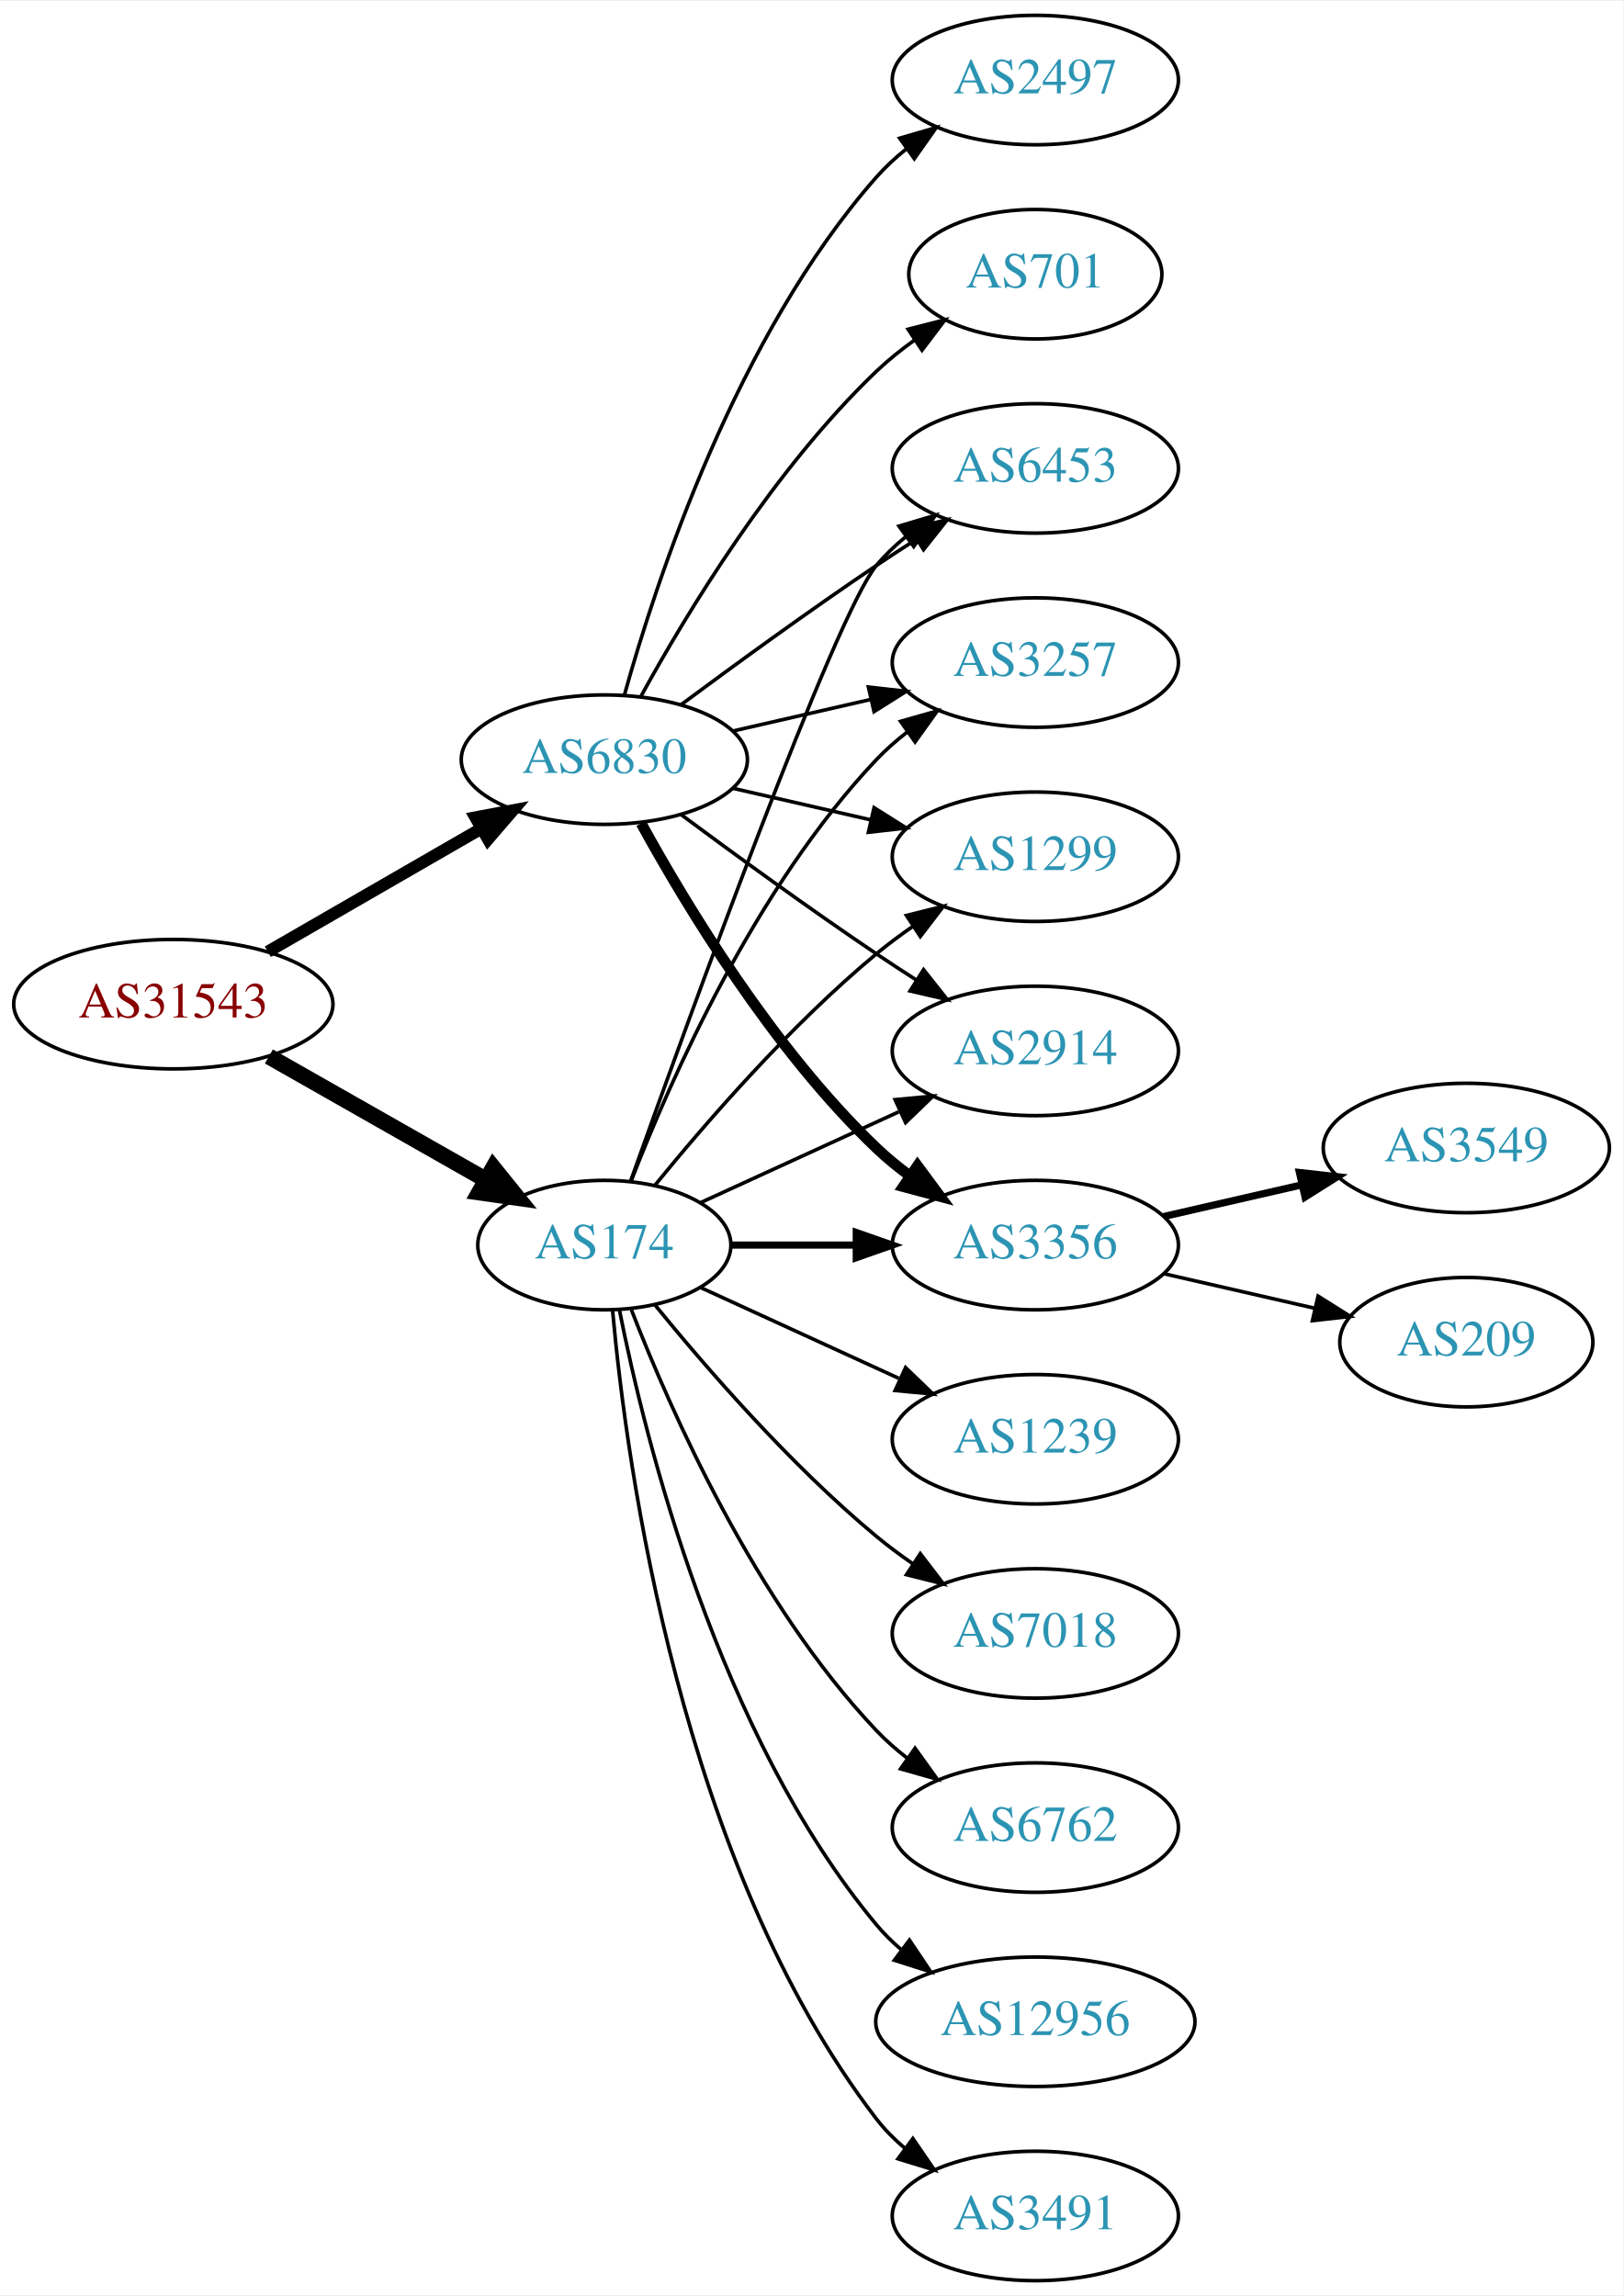
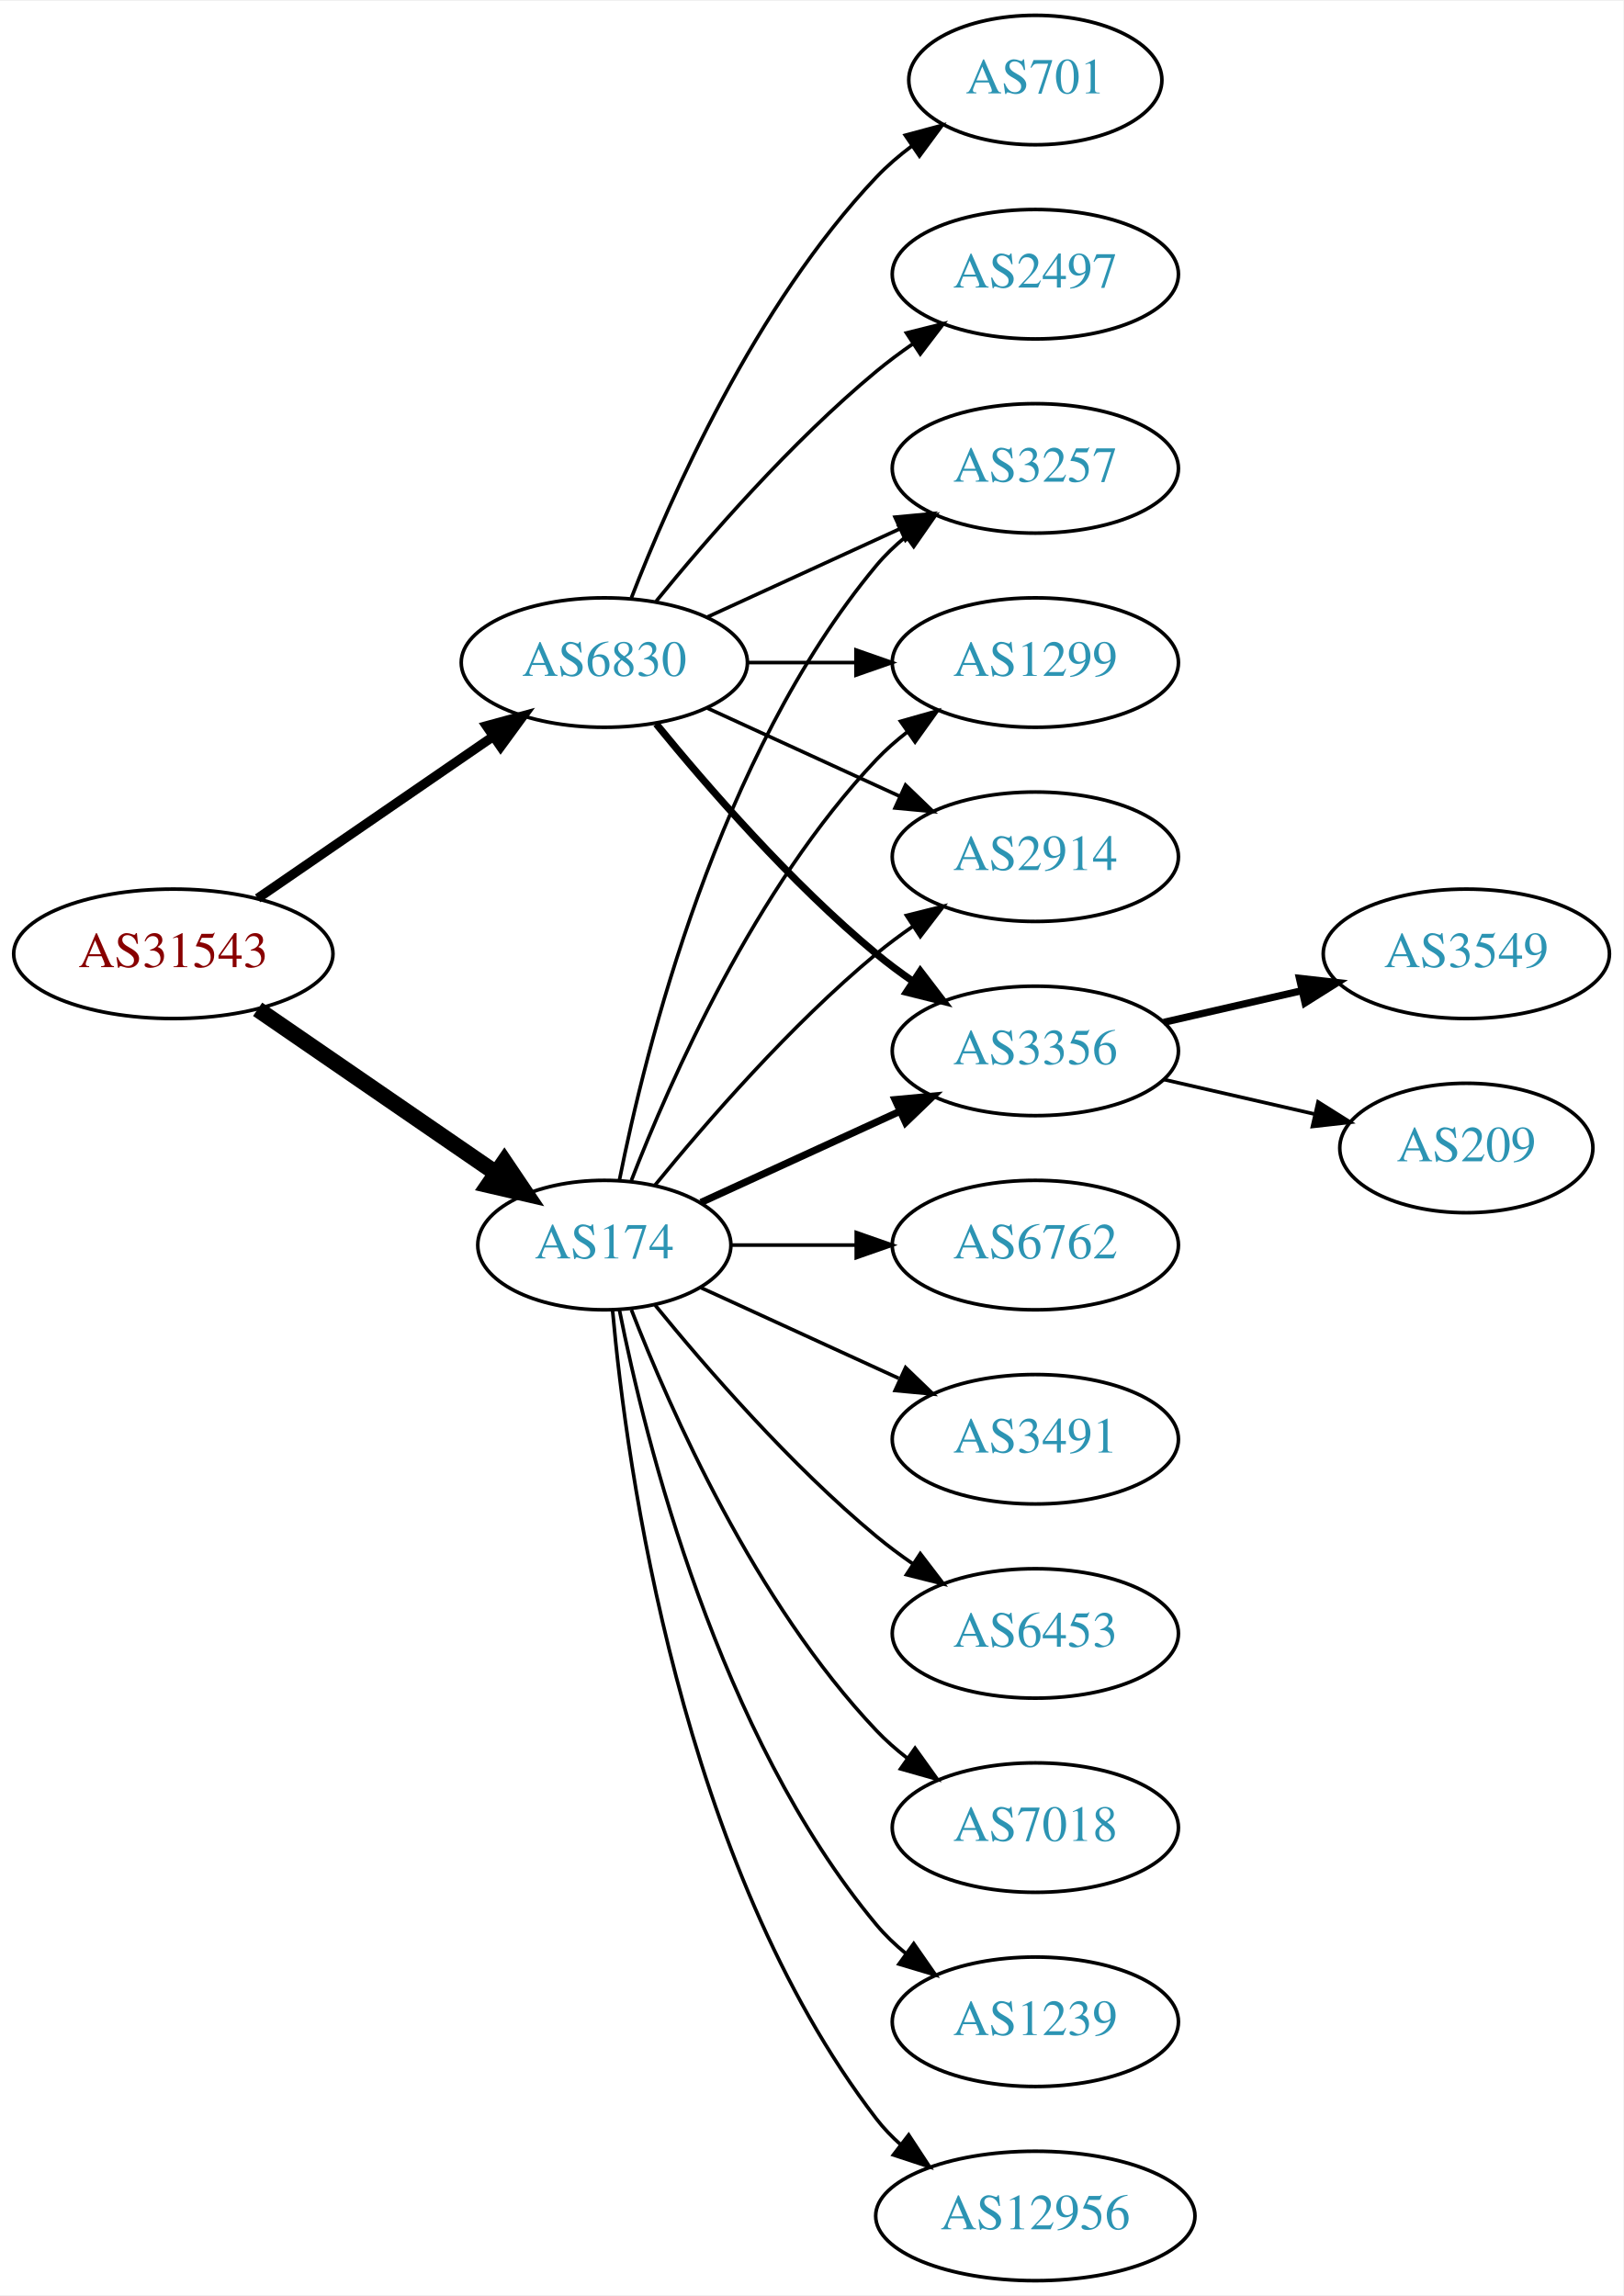
<svg xmlns="http://www.w3.org/2000/svg" xmlns:xlink="http://www.w3.org/1999/xlink" width="451pt" height="638pt" viewBox="0.00 0.00 451.37 638.00">
  <g id="graph0" class="graph" transform="scale(1 1) rotate(0) translate(4 634)">
    <polygon fill="white" stroke="none" points="-4,4 -4,-634 447.37,-634 447.37,4 -4,4" />
    <g id="node1" class="node">
      <g id="a_node1">
        <a xlink:href="/asn/31543" xlink:title="AS31543 ~ myNET gmbh [AT]">
-           <ellipse fill="#ffffff" stroke="black" cx="44.196" cy="-355" rx="44.393" ry="18" />
-           <text text-anchor="middle" x="44.196" y="-351.3" font-family="Times,serif" font-size="14.00" fill="#880000">AS31543</text>
+           <ellipse fill="#ffffff" stroke="black" cx="44.196" cy="-369" rx="44.393" ry="18" />
+           <text text-anchor="middle" x="44.196" y="-365.3" font-family="Times,serif" font-size="14.00" fill="#880000">AS31543</text>
        </a>
      </g>
    </g>
    <g id="node2" class="node">
      <g id="a_node2">
        <a xlink:href="/asn/174" xlink:title="AS174 ~ Cogent Communications [US]">
          <ellipse fill="#ffffff" stroke="black" cx="164.039" cy="-288" rx="35.194" ry="18" />
          <text text-anchor="middle" x="164.039" y="-284.3" font-family="Times,serif" font-size="14.00" fill="#2c94b3">AS174</text>
        </a>
      </g>
    </g>
    <g id="edge1" class="edge">
-       <path fill="none" stroke="black" stroke-width="4.5" d="M70.766,-340.462C88.451,-330.407 112.112,-316.955 131.046,-306.189" />
-       <polygon fill="black" stroke="black" stroke-width="4.5" points="133.168,-309.513 139.915,-301.147 129.276,-302.667 133.168,-309.513" />
+       <path fill="none" stroke="black" stroke-width="4.5" d="M67.639,-353.574C86.454,-340.641 113.45,-322.085 133.927,-308.01" />
+       <polygon fill="black" stroke="black" stroke-width="4.5" points="136.249,-311.192 142.26,-302.282 131.789,-304.702 136.249,-311.192" />
    </g>
    <g id="node3" class="node">
      <g id="a_node3">
        <a xlink:href="/asn/6830" xlink:title="AS6830 ~ LGI-UPC [AT]">
-           <ellipse fill="#ffffff" stroke="black" cx="164.039" cy="-423" rx="39.794" ry="18" />
-           <text text-anchor="middle" x="164.039" y="-419.3" font-family="Times,serif" font-size="14.00" fill="#2c94b3">AS6830</text>
+           <ellipse fill="#ffffff" stroke="black" cx="164.039" cy="-450" rx="39.794" ry="18" />
+           <text text-anchor="middle" x="164.039" y="-446.3" font-family="Times,serif" font-size="14.00" fill="#2c94b3">AS6830</text>
        </a>
      </g>
    </g>
    <g id="edge2" class="edge">
-       <path fill="none" stroke="black" stroke-width="3.375" d="M70.476,-369.588C87.796,-379.582 110.947,-392.941 129.763,-403.799" />
-       <polygon fill="black" stroke="black" stroke-width="3.375" points="128.196,-406.935 138.607,-408.902 131.695,-400.872 128.196,-406.935" />
+       <path fill="none" stroke="black" stroke-width="2.625" d="M67.639,-384.426C86.22,-397.198 112.781,-415.455 133.161,-429.463" />
+       <polygon fill="black" stroke="black" stroke-width="2.625" points="131.251,-432.398 141.475,-435.178 135.216,-426.629 131.251,-432.398" />
    </g>
    <g id="node4" class="node">
      <g id="a_node4">
-         <a xlink:href="/asn/1299" xlink:title="AS1299 ~ Telia Carrier [EU]">
+         <a xlink:href="/asn/2914" xlink:title="AS2914 ~ NTT America, Inc. [US]">
          <ellipse fill="#ffffff" stroke="black" cx="283.881" cy="-396" rx="39.794" ry="18" />
-           <text text-anchor="middle" x="283.881" y="-392.3" font-family="Times,serif" font-size="14.00" fill="#2c94b3">AS1299</text>
+           <text text-anchor="middle" x="283.881" y="-392.3" font-family="Times,serif" font-size="14.00" fill="#2c94b3">AS2914</text>
        </a>
      </g>
    </g>
    <g id="edge3" class="edge">
      <path fill="none" stroke="black" d="M178.196,-304.743C192.281,-322.039 215.84,-349.223 239.685,-369 242.901,-371.668 246.402,-374.27 249.972,-376.741" />
      <polygon fill="black" stroke="black" points="248.05,-379.666 258.329,-382.236 251.896,-373.817 248.05,-379.666" />
    </g>
    <g id="node5" class="node">
      <g id="a_node5">
-         <a xlink:href="/asn/2914" xlink:title="AS2914 ~ NTT America, Inc. [US]">
+         <a xlink:href="/asn/3356" xlink:title="AS3356 ~ Level 3 Parent, LLC [US]">
          <ellipse fill="#ffffff" stroke="black" cx="283.881" cy="-342" rx="39.794" ry="18" />
-           <text text-anchor="middle" x="283.881" y="-338.3" font-family="Times,serif" font-size="14.00" fill="#2c94b3">AS2914</text>
+           <text text-anchor="middle" x="283.881" y="-338.3" font-family="Times,serif" font-size="14.00" fill="#2c94b3">AS3356</text>
        </a>
      </g>
    </g>
    <g id="edge4" class="edge">
-       <path fill="none" stroke="black" d="M190.9,-299.851C207.02,-307.238 228.023,-316.862 245.888,-325.048" />
-       <polygon fill="black" stroke="black" points="244.89,-328.441 255.439,-329.425 247.806,-322.077 244.89,-328.441" />
+       <path fill="none" stroke="black" stroke-width="2" d="M190.9,-299.851C207.02,-307.238 228.023,-316.862 245.888,-325.048" />
+       <polygon fill="black" stroke="black" stroke-width="2" points="244.89,-328.441 255.439,-329.425 247.806,-322.077 244.89,-328.441" />
    </g>
    <g id="node6" class="node">
      <g id="a_node6">
-         <a xlink:href="/asn/3356" xlink:title="AS3356 ~ Level 3 Parent, LLC [US]">
-           <ellipse fill="#ffffff" stroke="black" cx="283.881" cy="-288" rx="39.794" ry="18" />
-           <text text-anchor="middle" x="283.881" y="-284.3" font-family="Times,serif" font-size="14.00" fill="#2c94b3">AS3356</text>
+         <a xlink:href="/asn/3257" xlink:title="AS3257 ~ GTT [DE]">
+           <ellipse fill="#ffffff" stroke="black" cx="283.881" cy="-504" rx="39.794" ry="18" />
+           <text text-anchor="middle" x="283.881" y="-500.3" font-family="Times,serif" font-size="14.00" fill="#2c94b3">AS3257</text>
        </a>
      </g>
    </g>
    <g id="edge5" class="edge">
-       <path fill="none" stroke="black" stroke-width="2" d="M199.44,-288C210.264,-288 222.432,-288 234.059,-288" />
-       <polygon fill="black" stroke="black" stroke-width="2" points="234.09,-291.5 244.09,-288 234.09,-284.5 234.09,-291.5" />
+       <path fill="none" stroke="black" d="M168.237,-306.073C175.401,-342.141 195.675,-424.125 239.685,-477 242.09,-479.889 244.886,-482.563 247.879,-485.013" />
+       <polygon fill="black" stroke="black" points="245.967,-487.95 256.122,-490.973 250.069,-482.277 245.967,-487.95" />
    </g>
    <g id="node7" class="node">
      <g id="a_node7">
-         <a xlink:href="/asn/7018" xlink:title="AS7018 ~ AT&amp;T Services, Inc. [US]">
+         <a xlink:href="/asn/6762" xlink:title="AS6762 ~ TELECOM ITALIA SPARKLE S.p.A. [IT]">
+           <ellipse fill="#ffffff" stroke="black" cx="283.881" cy="-288" rx="39.794" ry="18" />
+           <text text-anchor="middle" x="283.881" y="-284.3" font-family="Times,serif" font-size="14.00" fill="#2c94b3">AS6762</text>
+         </a>
+       </g>
+     </g>
+     <g id="edge6" class="edge">
+       <path fill="none" stroke="black" d="M199.44,-288C210.264,-288 222.432,-288 234.059,-288" />
+       <polygon fill="black" stroke="black" points="234.09,-291.5 244.09,-288 234.09,-284.5 234.09,-291.5" />
+     </g>
+     <g id="node8" class="node">
+       <g id="a_node8">
+         <a xlink:href="/asn/3491" xlink:title="AS3491 ~ PCCW Global, Inc. [US]">
+           <ellipse fill="#ffffff" stroke="black" cx="283.881" cy="-234" rx="39.794" ry="18" />
+           <text text-anchor="middle" x="283.881" y="-230.3" font-family="Times,serif" font-size="14.00" fill="#2c94b3">AS3491</text>
+         </a>
+       </g>
+     </g>
+     <g id="edge7" class="edge">
+       <path fill="none" stroke="black" d="M190.9,-276.149C207.02,-268.762 228.023,-259.138 245.888,-250.952" />
+       <polygon fill="black" stroke="black" points="247.806,-253.923 255.439,-246.575 244.89,-247.559 247.806,-253.923" />
+     </g>
+     <g id="node9" class="node">
+       <g id="a_node9">
+         <a xlink:href="/asn/6453" xlink:title="AS6453 ~ TATA COMMUNICATIONS (AMERICA) INC [US]">
          <ellipse fill="#ffffff" stroke="black" cx="283.881" cy="-180" rx="39.794" ry="18" />
-           <text text-anchor="middle" x="283.881" y="-176.3" font-family="Times,serif" font-size="14.00" fill="#2c94b3">AS7018</text>
-         </a>
-       </g>
-     </g>
-     <g id="edge6" class="edge">
+           <text text-anchor="middle" x="283.881" y="-176.3" font-family="Times,serif" font-size="14.00" fill="#2c94b3">AS6453</text>
+         </a>
+       </g>
+     </g>
+     <g id="edge8" class="edge">
      <path fill="none" stroke="black" d="M178.196,-271.257C192.281,-253.961 215.84,-226.777 239.685,-207 242.901,-204.332 246.402,-201.73 249.972,-199.259" />
      <polygon fill="black" stroke="black" points="251.896,-202.183 258.329,-193.764 248.05,-196.334 251.896,-202.183" />
    </g>
-     <g id="node8" class="node">
-       <g id="a_node8">
-         <a xlink:href="/asn/6453" xlink:title="AS6453 ~ TATA COMMUNICATIONS (AMERICA) INC [US]">
-           <ellipse fill="#ffffff" stroke="black" cx="283.881" cy="-504" rx="39.794" ry="18" />
-           <text text-anchor="middle" x="283.881" y="-500.3" font-family="Times,serif" font-size="14.00" fill="#2c94b3">AS6453</text>
-         </a>
-       </g>
-     </g>
-     <g id="edge7" class="edge">
-       <path fill="none" stroke="black" d="M171.369,-305.86C187.209,-350.267 228.118,-463.103 239.685,-477 242.09,-479.889 244.886,-482.563 247.879,-485.013" />
-       <polygon fill="black" stroke="black" points="245.967,-487.95 256.122,-490.973 250.069,-482.277 245.967,-487.95" />
-     </g>
-     <g id="node9" class="node">
-       <g id="a_node9">
-         <a xlink:href="/asn/3257" xlink:title="AS3257 ~ GTT [DE]">
+     <g id="node10" class="node">
+       <g id="a_node10">
+         <a xlink:href="/asn/1299" xlink:title="AS1299 ~ Telia Carrier [EU]">
          <ellipse fill="#ffffff" stroke="black" cx="283.881" cy="-450" rx="39.794" ry="18" />
-           <text text-anchor="middle" x="283.881" y="-446.3" font-family="Times,serif" font-size="14.00" fill="#2c94b3">AS3257</text>
-         </a>
-       </g>
-     </g>
-     <g id="edge8" class="edge">
+           <text text-anchor="middle" x="283.881" y="-446.3" font-family="Times,serif" font-size="14.00" fill="#2c94b3">AS1299</text>
+         </a>
+       </g>
+     </g>
+     <g id="edge9" class="edge">
      <path fill="none" stroke="black" d="M171.562,-305.994C182.312,-333.728 205.969,-387.429 239.685,-423 242.271,-425.728 245.188,-428.294 248.257,-430.677" />
      <polygon fill="black" stroke="black" points="246.411,-433.658 256.605,-436.543 250.435,-427.93 246.411,-433.658" />
    </g>
-     <g id="node10" class="node">
-       <g id="a_node10">
-         <a xlink:href="/asn/6762" xlink:title="AS6762 ~ TELECOM ITALIA SPARKLE S.p.A. [IT]">
+     <g id="node11" class="node">
+       <g id="a_node11">
+         <a xlink:href="/asn/7018" xlink:title="AS7018 ~ AT&amp;T Services, Inc. [US]">
          <ellipse fill="#ffffff" stroke="black" cx="283.881" cy="-126" rx="39.794" ry="18" />
-           <text text-anchor="middle" x="283.881" y="-122.3" font-family="Times,serif" font-size="14.00" fill="#2c94b3">AS6762</text>
-         </a>
-       </g>
-     </g>
-     <g id="edge9" class="edge">
+           <text text-anchor="middle" x="283.881" y="-122.3" font-family="Times,serif" font-size="14.00" fill="#2c94b3">AS7018</text>
+         </a>
+       </g>
+     </g>
+     <g id="edge10" class="edge">
      <path fill="none" stroke="black" d="M171.562,-270.006C182.312,-242.272 205.969,-188.571 239.685,-153 242.271,-150.272 245.188,-147.706 248.257,-145.323" />
      <polygon fill="black" stroke="black" points="250.435,-148.07 256.605,-139.457 246.411,-142.342 250.435,-148.07" />
    </g>
-     <g id="node11" class="node">
-       <g id="a_node11">
-         <a xlink:href="/asn/12956" xlink:title="AS12956 ~ TELXIUS [ES]">
-           <ellipse fill="#ffffff" stroke="black" cx="283.881" cy="-72" rx="44.393" ry="18" />
-           <text text-anchor="middle" x="283.881" y="-68.3" font-family="Times,serif" font-size="14.00" fill="#2c94b3">AS12956</text>
-         </a>
-       </g>
-     </g>
-     <g id="edge10" class="edge">
-       <path fill="none" stroke="black" d="M168.237,-269.927C175.401,-233.859 195.675,-151.875 239.685,-99 241.778,-96.485 244.169,-94.133 246.727,-91.949" />
-       <polygon fill="black" stroke="black" points="248.878,-94.711 254.775,-85.909 244.676,-89.113 248.878,-94.711" />
-     </g>
    <g id="node12" class="node">
      <g id="a_node12">
-         <a xlink:href="/asn/3491" xlink:title="AS3491 ~ PCCW Global, Inc. [US]">
-           <ellipse fill="#ffffff" stroke="black" cx="283.881" cy="-18" rx="39.794" ry="18" />
-           <text text-anchor="middle" x="283.881" y="-14.3" font-family="Times,serif" font-size="14.00" fill="#2c94b3">AS3491</text>
+         <a xlink:href="/asn/1239" xlink:title="AS1239 ~ Sprint [US]">
+           <ellipse fill="#ffffff" stroke="black" cx="283.881" cy="-72" rx="39.794" ry="18" />
+           <text text-anchor="middle" x="283.881" y="-68.3" font-family="Times,serif" font-size="14.00" fill="#2c94b3">AS1239</text>
        </a>
      </g>
    </g>
    <g id="edge11" class="edge">
-       <path fill="none" stroke="black" d="M166.323,-269.883C170.221,-226.668 185.238,-115.869 239.685,-45 241.975,-42.02 244.695,-39.284 247.639,-36.795" />
-       <polygon fill="black" stroke="black" points="249.833,-39.527 255.816,-30.782 245.686,-33.888 249.833,-39.527" />
+       <path fill="none" stroke="black" d="M168.237,-269.927C175.401,-233.859 195.675,-151.875 239.685,-99 242.09,-96.111 244.886,-93.437 247.879,-90.987" />
+       <polygon fill="black" stroke="black" points="250.069,-93.722 256.122,-85.027 245.967,-88.05 250.069,-93.722" />
    </g>
    <g id="node13" class="node">
      <g id="a_node13">
-         <a xlink:href="/asn/1239" xlink:title="AS1239 ~ Sprint [US]">
-           <ellipse fill="#ffffff" stroke="black" cx="283.881" cy="-234" rx="39.794" ry="18" />
-           <text text-anchor="middle" x="283.881" y="-230.3" font-family="Times,serif" font-size="14.00" fill="#2c94b3">AS1239</text>
+         <a xlink:href="/asn/12956" xlink:title="AS12956 ~ TELXIUS [ES]">
+           <ellipse fill="#ffffff" stroke="black" cx="283.881" cy="-18" rx="44.393" ry="18" />
+           <text text-anchor="middle" x="283.881" y="-14.3" font-family="Times,serif" font-size="14.00" fill="#2c94b3">AS12956</text>
        </a>
      </g>
    </g>
    <g id="edge12" class="edge">
-       <path fill="none" stroke="black" d="M190.9,-276.149C207.02,-268.762 228.023,-259.138 245.888,-250.952" />
-       <polygon fill="black" stroke="black" points="247.806,-253.923 255.439,-246.575 244.89,-247.559 247.806,-253.923" />
+       <path fill="none" stroke="black" d="M166.323,-269.883C170.221,-226.668 185.238,-115.869 239.685,-45 241.679,-42.405 243.998,-39.996 246.508,-37.774" />
+       <polygon fill="black" stroke="black" points="248.666,-40.53 254.472,-31.667 244.407,-34.975 248.666,-40.53" />
+     </g>
+     <g id="edge16" class="edge">
+       <path fill="none" stroke="black" d="M192.667,-437.339C208.624,-430.027 228.895,-420.739 246.178,-412.819" />
+       <polygon fill="black" stroke="black" points="247.793,-415.929 255.425,-408.581 244.876,-409.565 247.793,-415.929" />
+     </g>
+     <g id="edge18" class="edge">
+       <path fill="none" stroke="black" stroke-width="2" d="M178.458,-432.935C192.572,-415.625 215.987,-388.655 239.685,-369 242.901,-366.332 246.402,-363.73 249.972,-361.259" />
+       <polygon fill="black" stroke="black" stroke-width="2" points="251.896,-364.183 258.329,-355.764 248.05,-358.334 251.896,-364.183" />
    </g>
    <g id="edge17" class="edge">
-       <path fill="none" stroke="black" d="M199.758,-415.045C211.758,-412.296 225.379,-409.175 238.071,-406.267" />
-       <polygon fill="black" stroke="black" points="239.037,-409.636 248.003,-403.991 237.474,-402.813 239.037,-409.636" />
+       <path fill="none" stroke="black" d="M192.667,-462.661C208.624,-469.973 228.895,-479.261 246.178,-487.181" />
+       <polygon fill="black" stroke="black" points="244.876,-490.435 255.425,-491.419 247.793,-484.071 244.876,-490.435" />
    </g>
    <g id="edge15" class="edge">
-       <path fill="none" stroke="black" d="M185.369,-407.723C200.231,-396.696 220.976,-381.593 239.685,-369 243.234,-366.611 246.984,-364.161 250.733,-361.758" />
-       <polygon fill="black" stroke="black" points="252.801,-364.591 259.381,-356.288 249.059,-358.675 252.801,-364.591" />
-     </g>
-     <g id="edge21" class="edge">
-       <path fill="none" stroke="black" stroke-width="3" d="M174.28,-405.287C186.825,-382.439 211.002,-342.389 239.685,-315 242.553,-312.261 245.742,-309.653 249.051,-307.215" />
-       <polygon fill="black" stroke="black" stroke-width="3" points="251.114,-310.044 257.411,-301.523 247.175,-304.258 251.114,-310.044" />
-     </g>
-     <g id="edge20" class="edge">
-       <path fill="none" stroke="black" d="M185.369,-438.277C200.231,-449.304 220.976,-464.407 239.685,-477 243.234,-479.389 246.984,-481.839 250.733,-484.242" />
-       <polygon fill="black" stroke="black" points="249.059,-487.325 259.381,-489.712 252.801,-481.409 249.059,-487.325" />
-     </g>
-     <g id="edge19" class="edge">
-       <path fill="none" stroke="black" d="M199.758,-430.955C211.758,-433.704 225.379,-436.825 238.071,-439.733" />
-       <polygon fill="black" stroke="black" points="237.474,-443.187 248.003,-442.009 239.037,-436.364 237.474,-443.187" />
+       <path fill="none" stroke="black" d="M203.951,-450C213.505,-450 223.854,-450 233.817,-450" />
+       <polygon fill="black" stroke="black" points="234.009,-453.5 244.009,-450 234.009,-446.5 234.009,-453.5" />
    </g>
    <g id="node16" class="node">
      <g id="a_node16">
-         <a xlink:href="/asn/2497" xlink:title="AS2497 ~ Internet Initiative Japan Inc. [JP]">
-           <ellipse fill="#ffffff" stroke="black" cx="283.881" cy="-612" rx="39.794" ry="18" />
-           <text text-anchor="middle" x="283.881" y="-608.3" font-family="Times,serif" font-size="14.00" fill="#2c94b3">AS2497</text>
-         </a>
-       </g>
-     </g>
-     <g id="edge16" class="edge">
-       <path fill="none" stroke="black" d="M169.612,-440.946C178.517,-472.995 200.801,-540.842 239.685,-585 242.169,-587.821 245.019,-590.449 248.044,-592.871" />
-       <polygon fill="black" stroke="black" points="246.162,-595.828 256.334,-598.791 250.23,-590.131 246.162,-595.828" />
+         <a xlink:href="/asn/701" xlink:title="AS701 ~ UUNET [US]">
+           <ellipse fill="#ffffff" stroke="black" cx="283.881" cy="-612" rx="35.194" ry="18" />
+           <text text-anchor="middle" x="283.881" y="-608.3" font-family="Times,serif" font-size="14.00" fill="#2c94b3">AS701</text>
+         </a>
+       </g>
+     </g>
+     <g id="edge19" class="edge">
+       <path fill="none" stroke="black" d="M171.562,-467.994C182.312,-495.728 205.969,-549.429 239.685,-585 242.628,-588.105 246.001,-591.001 249.537,-593.655" />
+       <polygon fill="black" stroke="black" points="247.722,-596.654 257.956,-599.397 251.666,-590.871 247.722,-596.654" />
    </g>
    <g id="node17" class="node">
      <g id="a_node17">
-         <a xlink:href="/asn/701" xlink:title="AS701 ~ UUNET [US]">
-           <ellipse fill="#ffffff" stroke="black" cx="283.881" cy="-558" rx="35.194" ry="18" />
-           <text text-anchor="middle" x="283.881" y="-554.3" font-family="Times,serif" font-size="14.00" fill="#2c94b3">AS701</text>
-         </a>
-       </g>
-     </g>
-     <g id="edge18" class="edge">
-       <path fill="none" stroke="black" d="M174.28,-440.713C186.825,-463.561 211.002,-503.611 239.685,-531 242.939,-534.107 246.606,-537.046 250.393,-539.76" />
-       <polygon fill="black" stroke="black" points="248.495,-542.701 258.761,-545.322 252.37,-536.872 248.495,-542.701" />
+         <a xlink:href="/asn/2497" xlink:title="AS2497 ~ Internet Initiative Japan Inc. [JP]">
+           <ellipse fill="#ffffff" stroke="black" cx="283.881" cy="-558" rx="39.794" ry="18" />
+           <text text-anchor="middle" x="283.881" y="-554.3" font-family="Times,serif" font-size="14.00" fill="#2c94b3">AS2497</text>
+         </a>
+       </g>
+     </g>
+     <g id="edge20" class="edge">
+       <path fill="none" stroke="black" d="M178.458,-467.065C192.572,-484.375 215.987,-511.345 239.685,-531 242.901,-533.668 246.402,-536.27 249.972,-538.741" />
+       <polygon fill="black" stroke="black" points="248.05,-541.666 258.329,-544.236 251.896,-535.817 248.05,-541.666" />
    </g>
    <g id="node14" class="node">
      <g id="a_node14">
        <a xlink:href="/asn/3549" xlink:title="AS3549 ~ Level 3 Parent, LLC [US]">
-           <ellipse fill="#ffffff" stroke="black" cx="403.724" cy="-315" rx="39.794" ry="18" />
-           <text text-anchor="middle" x="403.724" y="-311.3" font-family="Times,serif" font-size="14.00" fill="#2c94b3">AS3549</text>
+           <ellipse fill="#ffffff" stroke="black" cx="403.724" cy="-369" rx="39.794" ry="18" />
+           <text text-anchor="middle" x="403.724" y="-365.3" font-family="Times,serif" font-size="14.00" fill="#2c94b3">AS3549</text>
        </a>
      </g>
    </g>
    <g id="edge13" class="edge">
-       <path fill="none" stroke="black" stroke-width="2" d="M319.6,-295.955C331.6,-298.704 345.221,-301.825 357.914,-304.733" />
-       <polygon fill="black" stroke="black" stroke-width="2" points="357.316,-308.187 367.845,-307.009 358.88,-301.364 357.316,-308.187" />
+       <path fill="none" stroke="black" stroke-width="2" d="M319.6,-349.955C331.6,-352.704 345.221,-355.825 357.914,-358.733" />
+       <polygon fill="black" stroke="black" stroke-width="2" points="357.316,-362.187 367.845,-361.009 358.88,-355.364 357.316,-362.187" />
    </g>
    <g id="node15" class="node">
      <g id="a_node15">
        <a xlink:href="/asn/209" xlink:title="AS209 ~ CenturyLink Communications, LLC [US]">
-           <ellipse fill="#ffffff" stroke="black" cx="403.724" cy="-261" rx="35.194" ry="18" />
-           <text text-anchor="middle" x="403.724" y="-257.3" font-family="Times,serif" font-size="14.00" fill="#2c94b3">AS209</text>
+           <ellipse fill="#ffffff" stroke="black" cx="403.724" cy="-315" rx="35.194" ry="18" />
+           <text text-anchor="middle" x="403.724" y="-311.3" font-family="Times,serif" font-size="14.00" fill="#2c94b3">AS209</text>
        </a>
      </g>
    </g>
    <g id="edge14" class="edge">
-       <path fill="none" stroke="black" d="M319.6,-280.045C332.693,-277.045 347.715,-273.604 361.356,-270.478" />
-       <polygon fill="black" stroke="black" points="362.497,-273.807 371.463,-268.162 360.934,-266.984 362.497,-273.807" />
+       <path fill="none" stroke="black" d="M319.6,-334.045C332.693,-331.045 347.715,-327.604 361.356,-324.478" />
+       <polygon fill="black" stroke="black" points="362.497,-327.807 371.463,-322.162 360.934,-320.984 362.497,-327.807" />
    </g>
  </g>
</svg>
